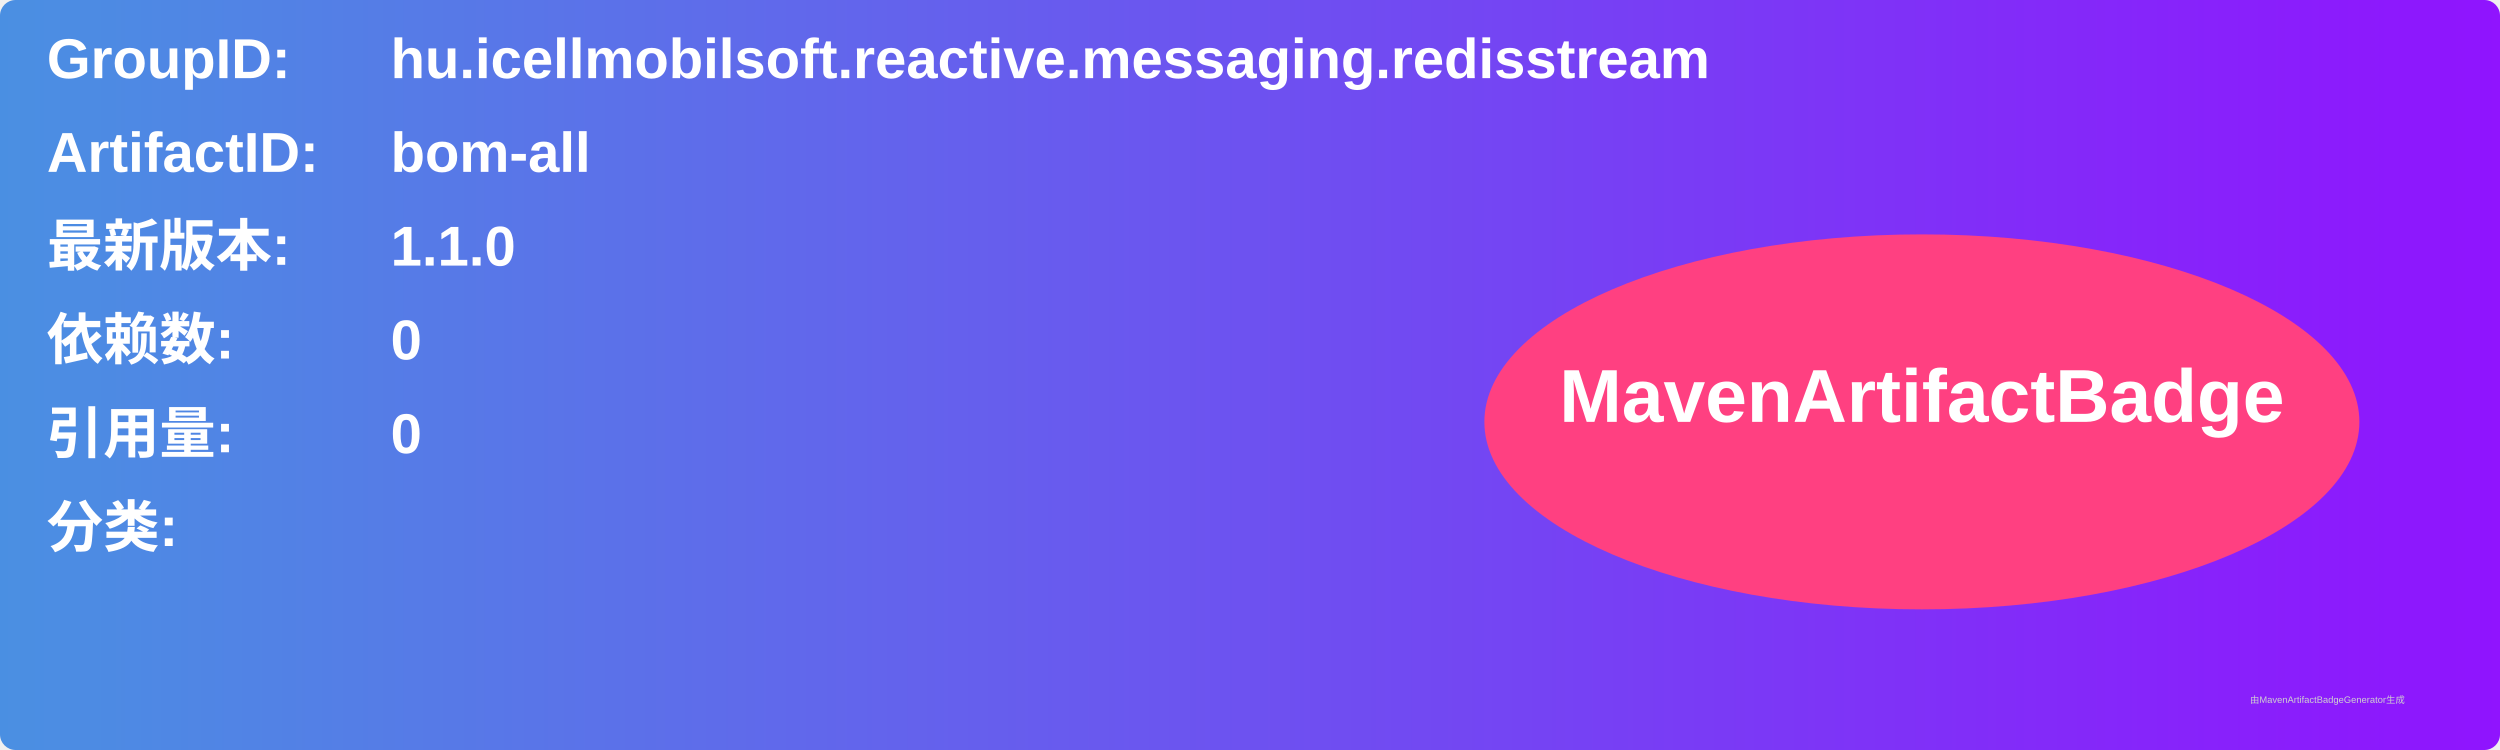
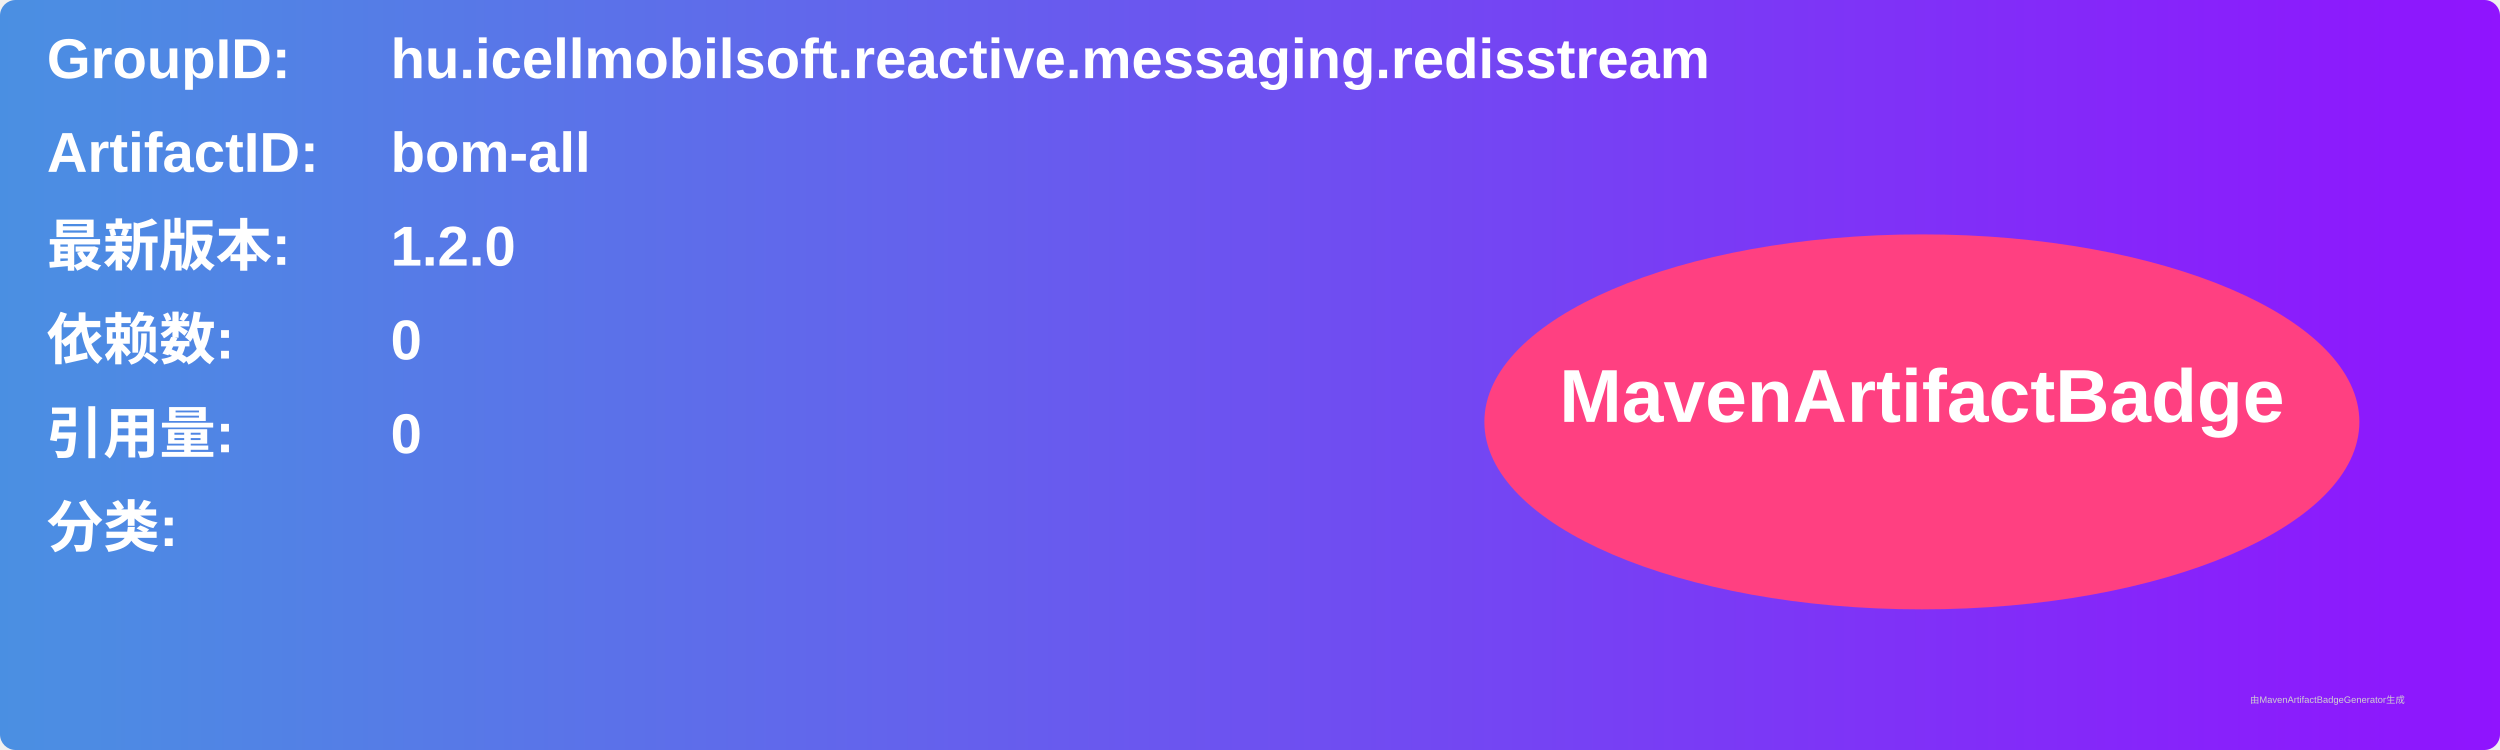
<svg xmlns="http://www.w3.org/2000/svg" width="800" height="240" viewBox="0 0 800 240">
  <linearGradient id="grad" x1="0%" y1="0%" x2="100%" y2="0%">
    <stop offset="0%" stop-color="#4a90e2" />
    <stop offset="100%" stop-color="#9013fe" />
  </linearGradient>
  <rect width="100%" height="100%" rx="5" ry="5" fill="url(#grad)" />
  <g transform="translate(15, 15)">
    <text x="0" y="10" font-family="Arial" font-size="18" fill="white" font-weight="bold" width="260">GroupID:</text>
    <text x="110" y="10" font-family="Arial" font-size="18" fill="white" font-weight="bold" width="460">hu.icellmobilsoft.reactive.messaging.redisstream</text>
    <text x="0" y="40" font-family="Arial" font-size="18" fill="white" font-weight="bold" width="260">ArtifactID:</text>
    <text x="110" y="40" font-family="Arial" font-size="18" fill="white" font-weight="bold" width="460">bom-all</text>
    <text x="0" y="70" font-family="Arial" font-size="18" fill="white" font-weight="bold">最新版本:</text>
    <text x="110" y="70" font-family="Arial" font-size="18" fill="white" font-weight="bold">
-       <tspan font-weight="bold">1.1.0</tspan>
+       <tspan font-weight="bold">1.2.0</tspan>
    </text>
    <text x="0" y="100" font-family="Arial" font-size="18" fill="white" font-weight="bold">依赖数: </text>
    <text x="110" y="100" font-family="Arial" font-size="18" fill="white">
      <tspan font-weight="bold">0</tspan>
    </text>
    <text x="0" y="130" font-family="Arial" font-size="18" fill="white" font-weight="bold">引用量: </text>
    <text x="110" y="130" font-family="Arial" font-size="18" fill="white">
      <tspan font-weight="bold">0</tspan>
    </text>
    <text x="0" y="160" font-family="Arial" font-size="18" fill="white" font-weight="bold">分类:</text>
    <text x="10" y="190" font-family="Arial" font-size="10" fill="white">
      <tspan font-weight="bold" />
    </text>
    <ellipse cx="600" cy="120" rx="140" ry="60" fill="#ff4081" />
    <text x="600" y="120" text-anchor="middle" font-family="Arial" font-size="24" fill="white" font-weight="bold">MavenArtifactBadge</text>
  </g>
  <text x="720" y="225" font-family="Arial" font-size="3" fill="#d0d0d0">由MavenArtifactBadgeGenerator生成</text>
</svg>
